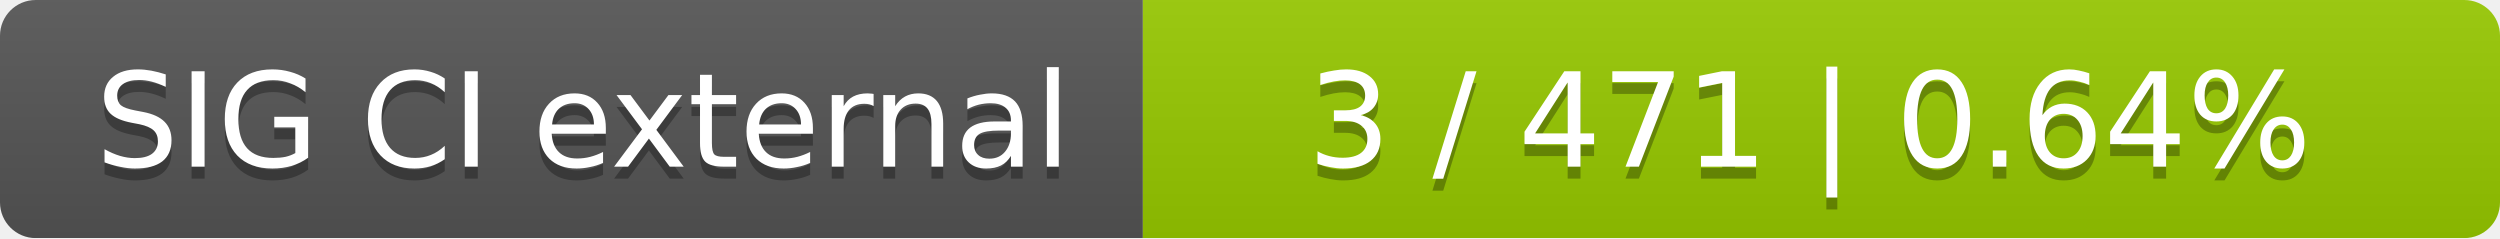
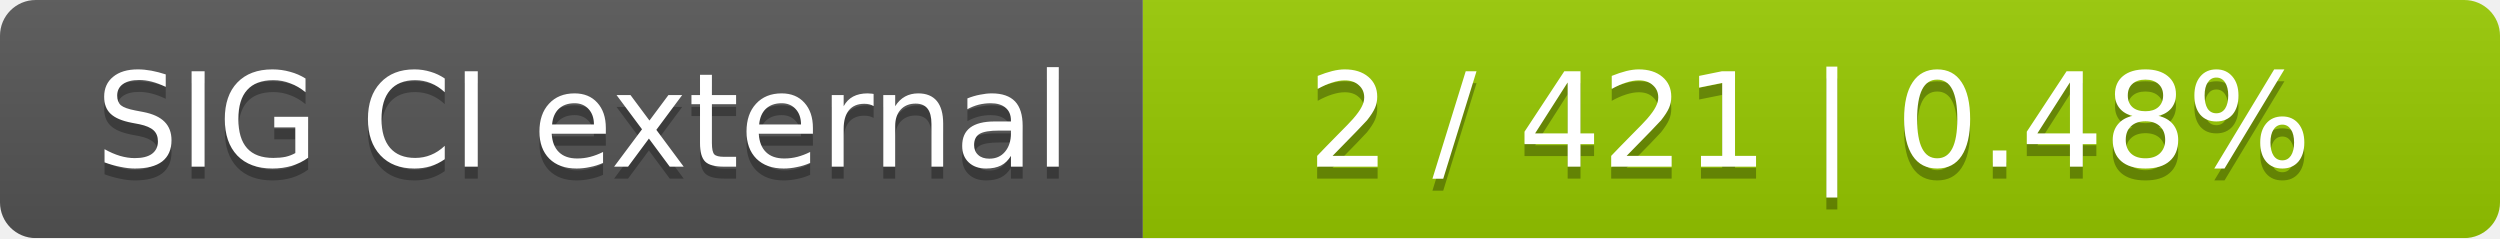
<svg xmlns="http://www.w3.org/2000/svg" width="210" height="20">
  <linearGradient id="smooth" x2="0" y2="100%">
    <stop offset="0" stop-color="#bbb" stop-opacity=".1" />
    <stop offset="1" stop-opacity=".1" />
  </linearGradient>
  <mask id="round">
    <rect width="210" height="20" rx="3" fill="#fff" />
  </mask>
  <g mask="url(#round)">
    <rect width="96" height="20" fill="#555" />
    <rect x="96" width="114" height="20" fill="#97ca00" />
    <rect width="210" height="20" fill="url(#smooth)" />
  </g>
  <g fill="#fff" text-anchor="middle" font-family="DejaVu Sans,Verdana,Geneva,sans-serif" font-size="11">
    <text x="49" y="15" fill="#010101" fill-opacity=".3">SIG CI external</text>
    <text x="49" y="14">SIG CI external</text>
-     <text x="152" y="15" fill="#010101" fill-opacity=".3">3 / 471    |    0.64%</text>
-     <text x="152" y="14">3 / 471    |    0.64%</text>
+     <text x="152" y="15" fill="#010101" fill-opacity=".3">2 / 421    |    0.48%</text>
+     <text x="152" y="14">2 / 421    |    0.48%</text>
  </g>
</svg>
